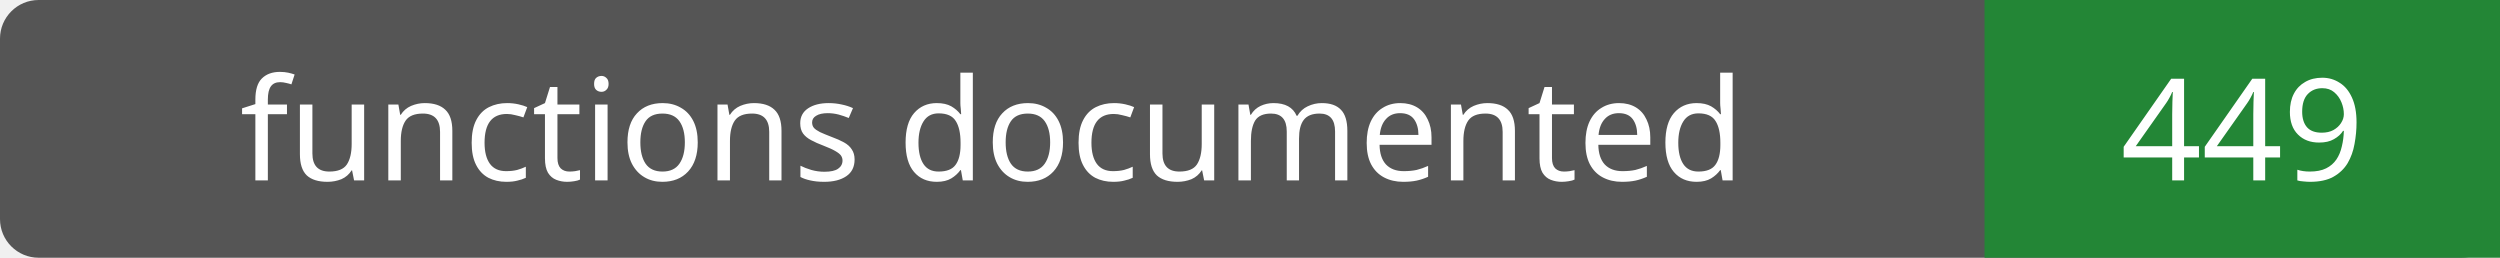
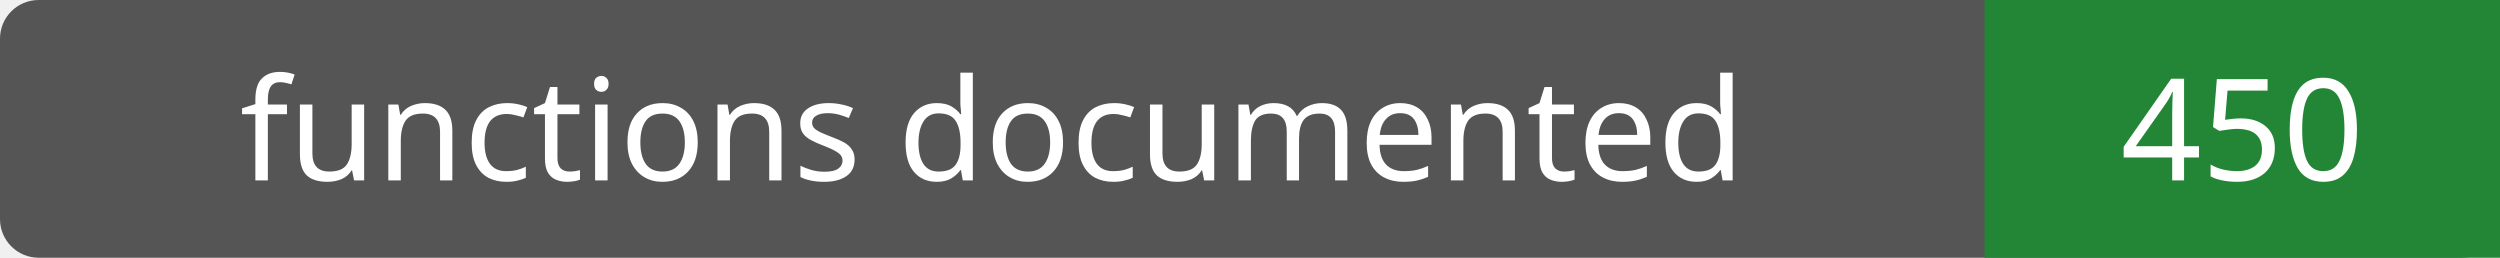
- <svg xmlns="http://www.w3.org/2000/svg" width="194" height="20" role="img" aria-label="functions documented: 449">
+ <svg xmlns="http://www.w3.org/2000/svg" width="194" height="20" role="img" aria-label="functions documented: 450">
  <rect width="194" height="20" rx="3" fill="#555" />
  <path fill="#238636" d="M154 0h40v20H154z" />
  <g fill="#fff" text-anchor="middle" font-family="Verdana,sans-serif" font-size="11">
    <text x="77.0" y="14">functions documented</text>
-     <text x="174.0" y="14">449</text>
+     <text x="174.0" y="14">450</text>
  </g>
</svg>
